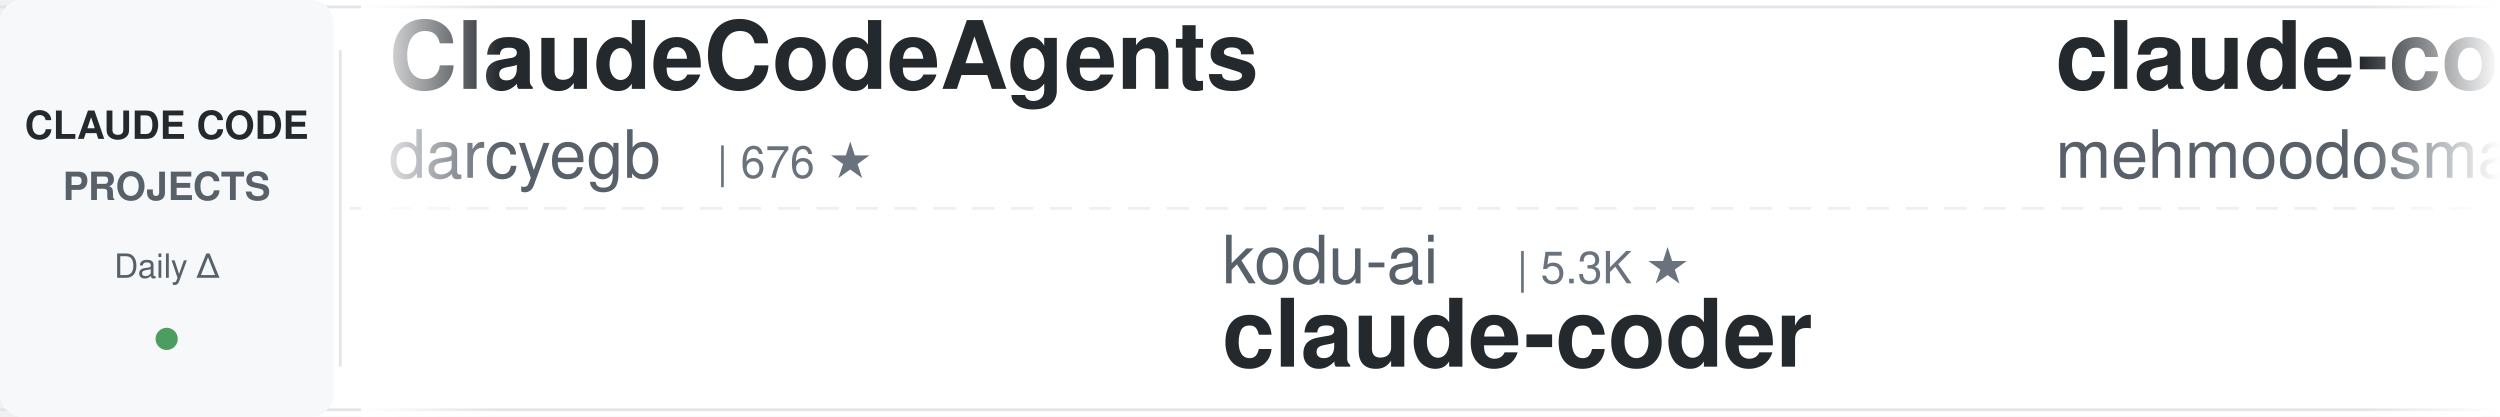
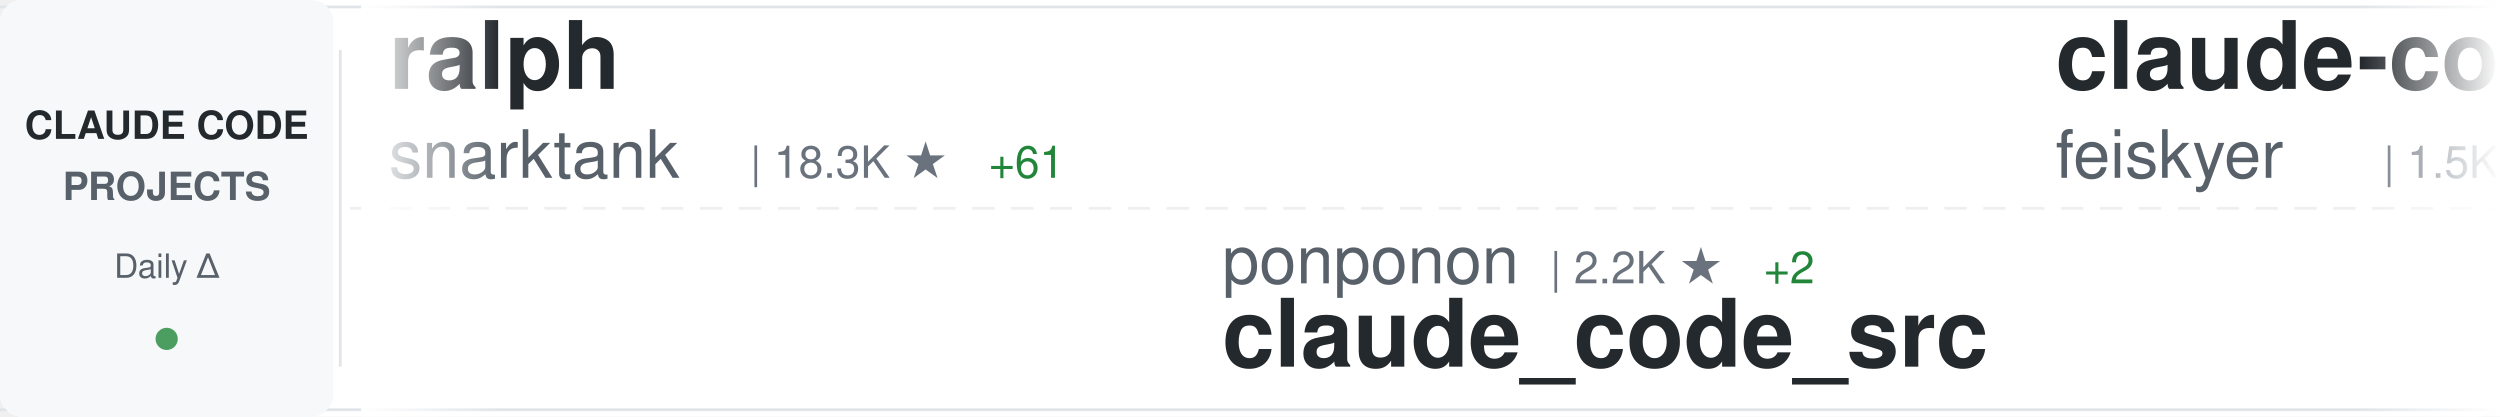
<svg xmlns="http://www.w3.org/2000/svg" width="900" height="150">
  <defs>
    <linearGradient id="awesomeLeftFade" x1="0%" y1="0%" x2="100%" y2="0%">
      <stop offset="0%" style="stop-color:#ffffff;stop-opacity:1" />
      <stop offset="100%" style="stop-color:#ffffff;stop-opacity:0" />
    </linearGradient>
    <linearGradient id="awesomeRightFade" x1="0%" y1="0%" x2="100%" y2="0%">
      <stop offset="0%" style="stop-color:#ffffff;stop-opacity:0" />
      <stop offset="100%" style="stop-color:#ffffff;stop-opacity:1" />
    </linearGradient>
  </defs>
  <rect width="900" height="150" fill="#ffffff" rx="8" />
  <rect x="0" y="2" width="900" height="1" fill="#e1e4e8" />
  <rect x="0" y="147" width="900" height="1" fill="#e1e4e8" />
  <line x1="0" y1="75" x2="900" y2="75" stroke="#e1e4e8" stroke-width="1" stroke-dasharray="8 6" opacity="0.6" />
  <rect x="0" y="0" width="120" height="150" fill="#f6f8fa" rx="8" />
  <text x="60" y="50" font-family="-apple-system, BlinkMacSystemFont, 'Segoe UI', Helvetica, Arial, sans-serif" font-size="14" font-weight="600" fill="#24292e" text-anchor="middle">CLAUDE CODE</text>
  <text x="60" y="72" font-family="-apple-system, BlinkMacSystemFont, 'Segoe UI', Helvetica, Arial, sans-serif" font-size="14" font-weight="600" fill="#586069" text-anchor="middle">PROJECTS</text>
  <text x="60" y="100" font-family="-apple-system, BlinkMacSystemFont, 'Segoe UI', Helvetica, Arial, sans-serif" font-size="12" font-weight="500" fill="#586069" text-anchor="middle">Daily Δ</text>
  <circle cx="60" cy="122" r="4" fill="#22863a" opacity="0.8" />
  <rect x="122" y="18" width="1" height="114" fill="#e1e4e8" />
  <clipPath id="awesomeTickerClip">
    <rect x="130" y="0" width="770" height="150" />
  </clipPath>
  <g clip-path="url(#awesomeTickerClip)">
    <g id="awesomeTickerItems">
      <animateTransform attributeName="transform" attributeType="XML" type="translate" from="0 0" to="-3000 0" dur="54s" repeatCount="indefinite" />
      <g transform="translate(0, 0)">
-         <text x="140" y="32" font-family="-apple-system, BlinkMacSystemFont, 'Segoe UI', Helvetica, Arial, sans-serif" font-size="34" font-weight="600" fill="#24292e">ClaudeCodeAgents</text>
-         <text x="140" y="64" font-family="-apple-system, BlinkMacSystemFont, 'Segoe UI', Helvetica, Arial, sans-serif" font-size="24" font-weight="400" fill="#586069">darcyegb</text>
-         <text x="258" y="64" font-family="-apple-system, BlinkMacSystemFont, 'Segoe UI', Helvetica, Arial, sans-serif" font-size="16" font-weight="500" fill="#6a737d">| 676 ★</text>
+         <text x="140" y="32" font-family="-apple-system, BlinkMacSystemFont, 'Segoe UI', Helvetica, Arial, sans-serif" font-size="34" font-weight="600" fill="#24292e">ralph</text>
+         <text x="140" y="64" font-family="-apple-system, BlinkMacSystemFont, 'Segoe UI', Helvetica, Arial, sans-serif" font-size="24" font-weight="400" fill="#586069">snarktank</text>
+         <text x="270" y="64" font-family="-apple-system, BlinkMacSystemFont, 'Segoe UI', Helvetica, Arial, sans-serif" font-size="16" font-weight="500" fill="#6a737d">| 18.3K ★</text>
+         <text x="356" y="64" font-family="-apple-system, BlinkMacSystemFont, 'Segoe UI', Helvetica, Arial, sans-serif" font-size="16" font-weight="500" fill="#22863a"> +61</text>
      </g>
      <g transform="translate(300, 0)">
-         <text x="140" y="102" font-family="-apple-system, BlinkMacSystemFont, 'Segoe UI', Helvetica, Arial, sans-serif" font-size="24" font-weight="400" fill="#586069">kodu-ai</text>
-         <text x="246" y="102" font-family="-apple-system, BlinkMacSystemFont, 'Segoe UI', Helvetica, Arial, sans-serif" font-size="16" font-weight="500" fill="#6a737d">| 5.3K ★</text>
-         <text x="140" y="132" font-family="-apple-system, BlinkMacSystemFont, 'Segoe UI', Helvetica, Arial, sans-serif" font-size="34" font-weight="600" fill="#24292e">claude-coder</text>
+         <text x="140" y="102" font-family="-apple-system, BlinkMacSystemFont, 'Segoe UI', Helvetica, Arial, sans-serif" font-size="24" font-weight="400" fill="#586069">ponponon</text>
+         <text x="258" y="102" font-family="-apple-system, BlinkMacSystemFont, 'Segoe UI', Helvetica, Arial, sans-serif" font-size="16" font-weight="500" fill="#6a737d">| 2.2K ★</text>
+         <text x="335" y="102" font-family="-apple-system, BlinkMacSystemFont, 'Segoe UI', Helvetica, Arial, sans-serif" font-size="16" font-weight="500" fill="#22863a"> +2</text>
+         <text x="140" y="132" font-family="-apple-system, BlinkMacSystemFont, 'Segoe UI', Helvetica, Arial, sans-serif" font-size="34" font-weight="600" fill="#24292e">claude_code_src</text>
      </g>
      <g transform="translate(600, 0)">
-         <text x="140" y="32" font-family="-apple-system, BlinkMacSystemFont, 'Segoe UI', Helvetica, Arial, sans-serif" font-size="34" font-weight="600" fill="#24292e">claude-code</text>
-         <text x="140" y="64" font-family="-apple-system, BlinkMacSystemFont, 'Segoe UI', Helvetica, Arial, sans-serif" font-size="24" font-weight="400" fill="#586069">mehmoodosman</text>
-         <text x="306" y="64" font-family="-apple-system, BlinkMacSystemFont, 'Segoe UI', Helvetica, Arial, sans-serif" font-size="16" font-weight="500" fill="#6a737d">| 167 ★</text>
+         <text x="140" y="32" font-family="-apple-system, BlinkMacSystemFont, 'Segoe UI', Helvetica, Arial, sans-serif" font-size="34" font-weight="600" fill="#24292e">claude-code-settings</text>
+         <text x="140" y="64" font-family="-apple-system, BlinkMacSystemFont, 'Segoe UI', Helvetica, Arial, sans-serif" font-size="24" font-weight="400" fill="#586069">feiskyer</text>
+         <text x="258" y="64" font-family="-apple-system, BlinkMacSystemFont, 'Segoe UI', Helvetica, Arial, sans-serif" font-size="16" font-weight="500" fill="#6a737d">| 1.5K ★</text>
+         <text x="335" y="64" font-family="-apple-system, BlinkMacSystemFont, 'Segoe UI', Helvetica, Arial, sans-serif" font-size="16" font-weight="500" fill="#22863a"> +3</text>
      </g>
      <g transform="translate(900, 0)">
-         <text x="140" y="102" font-family="-apple-system, BlinkMacSystemFont, 'Segoe UI', Helvetica, Arial, sans-serif" font-size="24" font-weight="400" fill="#586069">shareAI-lab</text>
-         <text x="294" y="102" font-family="-apple-system, BlinkMacSystemFont, 'Segoe UI', Helvetica, Arial, sans-serif" font-size="16" font-weight="500" fill="#6a737d">| 57.7K ★</text>
-         <text x="380" y="102" font-family="-apple-system, BlinkMacSystemFont, 'Segoe UI', Helvetica, Arial, sans-serif" font-size="16" font-weight="500" fill="#22863a"> +106</text>
-         <text x="140" y="132" font-family="-apple-system, BlinkMacSystemFont, 'Segoe UI', Helvetica, Arial, sans-serif" font-size="34" font-weight="600" fill="#24292e">learn-claude-code</text>
+         <text x="140" y="102" font-family="-apple-system, BlinkMacSystemFont, 'Segoe UI', Helvetica, Arial, sans-serif" font-size="24" font-weight="400" fill="#586069">jarmuine</text>
+         <text x="258" y="102" font-family="-apple-system, BlinkMacSystemFont, 'Segoe UI', Helvetica, Arial, sans-serif" font-size="16" font-weight="500" fill="#6a737d">| 2.1K ★</text>
+         <text x="335" y="102" font-family="-apple-system, BlinkMacSystemFont, 'Segoe UI', Helvetica, Arial, sans-serif" font-size="16" font-weight="500" fill="#22863a"> +1</text>
+         <text x="140" y="132" font-family="-apple-system, BlinkMacSystemFont, 'Segoe UI', Helvetica, Arial, sans-serif" font-size="34" font-weight="600" fill="#24292e">claude-code</text>
      </g>
      <g transform="translate(1200, 0)">
-         <text x="140" y="32" font-family="-apple-system, BlinkMacSystemFont, 'Segoe UI', Helvetica, Arial, sans-serif" font-size="34" font-weight="600" fill="#24292e">edmunds-claude-code</text>
-         <text x="140" y="64" font-family="-apple-system, BlinkMacSystemFont, 'Segoe UI', Helvetica, Arial, sans-serif" font-size="24" font-weight="400" fill="#586069">edmund-io</text>
-         <text x="270" y="64" font-family="-apple-system, BlinkMacSystemFont, 'Segoe UI', Helvetica, Arial, sans-serif" font-size="16" font-weight="500" fill="#6a737d">| 1.4K ★</text>
-         <text x="347" y="64" font-family="-apple-system, BlinkMacSystemFont, 'Segoe UI', Helvetica, Arial, sans-serif" font-size="16" font-weight="500" fill="#22863a"> +2</text>
+         <text x="140" y="32" font-family="-apple-system, BlinkMacSystemFont, 'Segoe UI', Helvetica, Arial, sans-serif" font-size="34" font-weight="600" fill="#24292e">claude-code-from-scratch</text>
+         <text x="140" y="64" font-family="-apple-system, BlinkMacSystemFont, 'Segoe UI', Helvetica, Arial, sans-serif" font-size="24" font-weight="400" fill="#586069">Windy3f3f3f3f</text>
+         <text x="318" y="64" font-family="-apple-system, BlinkMacSystemFont, 'Segoe UI', Helvetica, Arial, sans-serif" font-size="16" font-weight="500" fill="#6a737d">| 1.1K ★</text>
+         <text x="395" y="64" font-family="-apple-system, BlinkMacSystemFont, 'Segoe UI', Helvetica, Arial, sans-serif" font-size="16" font-weight="500" fill="#22863a"> +7</text>
      </g>
      <g transform="translate(1500, 0)">
-         <text x="140" y="102" font-family="-apple-system, BlinkMacSystemFont, 'Segoe UI', Helvetica, Arial, sans-serif" font-size="24" font-weight="400" fill="#586069">chiragjoshi12</text>
-         <text x="318" y="102" font-family="-apple-system, BlinkMacSystemFont, 'Segoe UI', Helvetica, Arial, sans-serif" font-size="16" font-weight="500" fill="#6a737d">| 196 ★</text>
-         <text x="386" y="102" font-family="-apple-system, BlinkMacSystemFont, 'Segoe UI', Helvetica, Arial, sans-serif" font-size="16" font-weight="500" fill="#22863a"> +1</text>
-         <text x="140" y="132" font-family="-apple-system, BlinkMacSystemFont, 'Segoe UI', Helvetica, Arial, sans-serif" font-size="34" font-weight="600" fill="#24292e">claude-code</text>
+         <text x="140" y="102" font-family="-apple-system, BlinkMacSystemFont, 'Segoe UI', Helvetica, Arial, sans-serif" font-size="24" font-weight="400" fill="#586069">zstmfhy</text>
+         <text x="246" y="102" font-family="-apple-system, BlinkMacSystemFont, 'Segoe UI', Helvetica, Arial, sans-serif" font-size="16" font-weight="500" fill="#6a737d">| 190 ★</text>
+         <text x="140" y="132" font-family="-apple-system, BlinkMacSystemFont, 'Segoe UI', Helvetica, Arial, sans-serif" font-size="34" font-weight="600" fill="#24292e">Claude-code</text>
      </g>
      <g transform="translate(1800, 0)">
        <text x="140" y="32" font-family="-apple-system, BlinkMacSystemFont, 'Segoe UI', Helvetica, Arial, sans-serif" font-size="34" font-weight="600" fill="#24292e">claude-code</text>
-         <text x="140" y="64" font-family="-apple-system, BlinkMacSystemFont, 'Segoe UI', Helvetica, Arial, sans-serif" font-size="24" font-weight="400" fill="#586069">tanbiralam</text>
-         <text x="282" y="64" font-family="-apple-system, BlinkMacSystemFont, 'Segoe UI', Helvetica, Arial, sans-serif" font-size="16" font-weight="500" fill="#6a737d">| 1.6K ★</text>
-         <text x="359" y="64" font-family="-apple-system, BlinkMacSystemFont, 'Segoe UI', Helvetica, Arial, sans-serif" font-size="16" font-weight="500" fill="#22863a"> +8</text>
+         <text x="140" y="64" font-family="-apple-system, BlinkMacSystemFont, 'Segoe UI', Helvetica, Arial, sans-serif" font-size="24" font-weight="400" fill="#586069">Onewon</text>
+         <text x="234" y="64" font-family="-apple-system, BlinkMacSystemFont, 'Segoe UI', Helvetica, Arial, sans-serif" font-size="16" font-weight="500" fill="#6a737d">| 179 ★</text>
      </g>
      <g transform="translate(2100, 0)">
-         <text x="140" y="102" font-family="-apple-system, BlinkMacSystemFont, 'Segoe UI', Helvetica, Arial, sans-serif" font-size="24" font-weight="400" fill="#586069">sickn33</text>
-         <text x="246" y="102" font-family="-apple-system, BlinkMacSystemFont, 'Segoe UI', Helvetica, Arial, sans-serif" font-size="16" font-weight="500" fill="#6a737d">| 35.9K ★</text>
-         <text x="332" y="102" font-family="-apple-system, BlinkMacSystemFont, 'Segoe UI', Helvetica, Arial, sans-serif" font-size="16" font-weight="500" fill="#22863a"> +114</text>
-         <text x="140" y="132" font-family="-apple-system, BlinkMacSystemFont, 'Segoe UI', Helvetica, Arial, sans-serif" font-size="34" font-weight="600" fill="#24292e">antigravity-awesome-skil...</text>
+         <text x="140" y="102" font-family="-apple-system, BlinkMacSystemFont, 'Segoe UI', Helvetica, Arial, sans-serif" font-size="24" font-weight="400" fill="#586069">diet103</text>
+         <text x="246" y="102" font-family="-apple-system, BlinkMacSystemFont, 'Segoe UI', Helvetica, Arial, sans-serif" font-size="16" font-weight="500" fill="#6a737d">| 9.6K ★</text>
+         <text x="323" y="102" font-family="-apple-system, BlinkMacSystemFont, 'Segoe UI', Helvetica, Arial, sans-serif" font-size="16" font-weight="500" fill="#22863a"> +4</text>
+         <text x="140" y="132" font-family="-apple-system, BlinkMacSystemFont, 'Segoe UI', Helvetica, Arial, sans-serif" font-size="34" font-weight="600" fill="#24292e">claude-code-infrastructu...</text>
      </g>
      <g transform="translate(2400, 0)">
-         <text x="140" y="32" font-family="-apple-system, BlinkMacSystemFont, 'Segoe UI', Helvetica, Arial, sans-serif" font-size="34" font-weight="600" fill="#24292e">ClaudeCode</text>
-         <text x="140" y="64" font-family="-apple-system, BlinkMacSystemFont, 'Segoe UI', Helvetica, Arial, sans-serif" font-size="24" font-weight="400" fill="#586069">guanshan</text>
-         <text x="258" y="64" font-family="-apple-system, BlinkMacSystemFont, 'Segoe UI', Helvetica, Arial, sans-serif" font-size="16" font-weight="500" fill="#6a737d">| 57 ★</text>
+         <text x="140" y="32" font-family="-apple-system, BlinkMacSystemFont, 'Segoe UI', Helvetica, Arial, sans-serif" font-size="34" font-weight="600" fill="#24292e">oh-my-claudecode</text>
+         <text x="140" y="64" font-family="-apple-system, BlinkMacSystemFont, 'Segoe UI', Helvetica, Arial, sans-serif" font-size="24" font-weight="400" fill="#586069">Yeachan-Heo</text>
+         <text x="294" y="64" font-family="-apple-system, BlinkMacSystemFont, 'Segoe UI', Helvetica, Arial, sans-serif" font-size="16" font-weight="500" fill="#6a737d">| 32.2K ★</text>
+         <text x="380" y="64" font-family="-apple-system, BlinkMacSystemFont, 'Segoe UI', Helvetica, Arial, sans-serif" font-size="16" font-weight="500" fill="#22863a"> +119</text>
      </g>
      <g transform="translate(2700, 0)">
-         <text x="140" y="102" font-family="-apple-system, BlinkMacSystemFont, 'Segoe UI', Helvetica, Arial, sans-serif" font-size="24" font-weight="400" fill="#586069">alex000kim</text>
-         <text x="282" y="102" font-family="-apple-system, BlinkMacSystemFont, 'Segoe UI', Helvetica, Arial, sans-serif" font-size="16" font-weight="500" fill="#6a737d">| 222 ★</text>
-         <text x="140" y="132" font-family="-apple-system, BlinkMacSystemFont, 'Segoe UI', Helvetica, Arial, sans-serif" font-size="34" font-weight="600" fill="#24292e">claude-code</text>
+         <text x="140" y="102" font-family="-apple-system, BlinkMacSystemFont, 'Segoe UI', Helvetica, Arial, sans-serif" font-size="24" font-weight="400" fill="#586069">alirezarezvani</text>
+         <text x="330" y="102" font-family="-apple-system, BlinkMacSystemFont, 'Segoe UI', Helvetica, Arial, sans-serif" font-size="16" font-weight="500" fill="#6a737d">| 13.4K ★</text>
+         <text x="416" y="102" font-family="-apple-system, BlinkMacSystemFont, 'Segoe UI', Helvetica, Arial, sans-serif" font-size="16" font-weight="500" fill="#22863a"> +84</text>
+         <text x="140" y="132" font-family="-apple-system, BlinkMacSystemFont, 'Segoe UI', Helvetica, Arial, sans-serif" font-size="34" font-weight="600" fill="#24292e">claude-skills</text>
      </g>
      <g transform="translate(3000, 0)">
-         <text x="140" y="32" font-family="-apple-system, BlinkMacSystemFont, 'Segoe UI', Helvetica, Arial, sans-serif" font-size="34" font-weight="600" fill="#24292e">ClaudeCodeAgents</text>
-         <text x="140" y="64" font-family="-apple-system, BlinkMacSystemFont, 'Segoe UI', Helvetica, Arial, sans-serif" font-size="24" font-weight="400" fill="#586069">darcyegb</text>
-         <text x="258" y="64" font-family="-apple-system, BlinkMacSystemFont, 'Segoe UI', Helvetica, Arial, sans-serif" font-size="16" font-weight="500" fill="#6a737d">| 676 ★</text>
+         <text x="140" y="32" font-family="-apple-system, BlinkMacSystemFont, 'Segoe UI', Helvetica, Arial, sans-serif" font-size="34" font-weight="600" fill="#24292e">ralph</text>
+         <text x="140" y="64" font-family="-apple-system, BlinkMacSystemFont, 'Segoe UI', Helvetica, Arial, sans-serif" font-size="24" font-weight="400" fill="#586069">snarktank</text>
+         <text x="270" y="64" font-family="-apple-system, BlinkMacSystemFont, 'Segoe UI', Helvetica, Arial, sans-serif" font-size="16" font-weight="500" fill="#6a737d">| 18.3K ★</text>
+         <text x="356" y="64" font-family="-apple-system, BlinkMacSystemFont, 'Segoe UI', Helvetica, Arial, sans-serif" font-size="16" font-weight="500" fill="#22863a"> +61</text>
      </g>
      <g transform="translate(3300, 0)">
-         <text x="140" y="102" font-family="-apple-system, BlinkMacSystemFont, 'Segoe UI', Helvetica, Arial, sans-serif" font-size="24" font-weight="400" fill="#586069">kodu-ai</text>
-         <text x="246" y="102" font-family="-apple-system, BlinkMacSystemFont, 'Segoe UI', Helvetica, Arial, sans-serif" font-size="16" font-weight="500" fill="#6a737d">| 5.3K ★</text>
-         <text x="140" y="132" font-family="-apple-system, BlinkMacSystemFont, 'Segoe UI', Helvetica, Arial, sans-serif" font-size="34" font-weight="600" fill="#24292e">claude-coder</text>
+         <text x="140" y="102" font-family="-apple-system, BlinkMacSystemFont, 'Segoe UI', Helvetica, Arial, sans-serif" font-size="24" font-weight="400" fill="#586069">ponponon</text>
+         <text x="258" y="102" font-family="-apple-system, BlinkMacSystemFont, 'Segoe UI', Helvetica, Arial, sans-serif" font-size="16" font-weight="500" fill="#6a737d">| 2.2K ★</text>
+         <text x="335" y="102" font-family="-apple-system, BlinkMacSystemFont, 'Segoe UI', Helvetica, Arial, sans-serif" font-size="16" font-weight="500" fill="#22863a"> +2</text>
+         <text x="140" y="132" font-family="-apple-system, BlinkMacSystemFont, 'Segoe UI', Helvetica, Arial, sans-serif" font-size="34" font-weight="600" fill="#24292e">claude_code_src</text>
      </g>
      <g transform="translate(3600, 0)">
-         <text x="140" y="32" font-family="-apple-system, BlinkMacSystemFont, 'Segoe UI', Helvetica, Arial, sans-serif" font-size="34" font-weight="600" fill="#24292e">claude-code</text>
-         <text x="140" y="64" font-family="-apple-system, BlinkMacSystemFont, 'Segoe UI', Helvetica, Arial, sans-serif" font-size="24" font-weight="400" fill="#586069">mehmoodosman</text>
-         <text x="306" y="64" font-family="-apple-system, BlinkMacSystemFont, 'Segoe UI', Helvetica, Arial, sans-serif" font-size="16" font-weight="500" fill="#6a737d">| 167 ★</text>
+         <text x="140" y="32" font-family="-apple-system, BlinkMacSystemFont, 'Segoe UI', Helvetica, Arial, sans-serif" font-size="34" font-weight="600" fill="#24292e">claude-code-settings</text>
+         <text x="140" y="64" font-family="-apple-system, BlinkMacSystemFont, 'Segoe UI', Helvetica, Arial, sans-serif" font-size="24" font-weight="400" fill="#586069">feiskyer</text>
+         <text x="258" y="64" font-family="-apple-system, BlinkMacSystemFont, 'Segoe UI', Helvetica, Arial, sans-serif" font-size="16" font-weight="500" fill="#6a737d">| 1.5K ★</text>
+         <text x="335" y="64" font-family="-apple-system, BlinkMacSystemFont, 'Segoe UI', Helvetica, Arial, sans-serif" font-size="16" font-weight="500" fill="#22863a"> +3</text>
      </g>
      <g transform="translate(3900, 0)">
-         <text x="140" y="102" font-family="-apple-system, BlinkMacSystemFont, 'Segoe UI', Helvetica, Arial, sans-serif" font-size="24" font-weight="400" fill="#586069">shareAI-lab</text>
-         <text x="294" y="102" font-family="-apple-system, BlinkMacSystemFont, 'Segoe UI', Helvetica, Arial, sans-serif" font-size="16" font-weight="500" fill="#6a737d">| 57.7K ★</text>
-         <text x="380" y="102" font-family="-apple-system, BlinkMacSystemFont, 'Segoe UI', Helvetica, Arial, sans-serif" font-size="16" font-weight="500" fill="#22863a"> +106</text>
-         <text x="140" y="132" font-family="-apple-system, BlinkMacSystemFont, 'Segoe UI', Helvetica, Arial, sans-serif" font-size="34" font-weight="600" fill="#24292e">learn-claude-code</text>
+         <text x="140" y="102" font-family="-apple-system, BlinkMacSystemFont, 'Segoe UI', Helvetica, Arial, sans-serif" font-size="24" font-weight="400" fill="#586069">jarmuine</text>
+         <text x="258" y="102" font-family="-apple-system, BlinkMacSystemFont, 'Segoe UI', Helvetica, Arial, sans-serif" font-size="16" font-weight="500" fill="#6a737d">| 2.1K ★</text>
+         <text x="335" y="102" font-family="-apple-system, BlinkMacSystemFont, 'Segoe UI', Helvetica, Arial, sans-serif" font-size="16" font-weight="500" fill="#22863a"> +1</text>
+         <text x="140" y="132" font-family="-apple-system, BlinkMacSystemFont, 'Segoe UI', Helvetica, Arial, sans-serif" font-size="34" font-weight="600" fill="#24292e">claude-code</text>
      </g>
    </g>
  </g>
  <rect x="130" y="0" width="50" height="150" fill="url(#awesomeLeftFade)" />
  <rect x="850" y="0" width="50" height="150" fill="url(#awesomeRightFade)" />
</svg>
